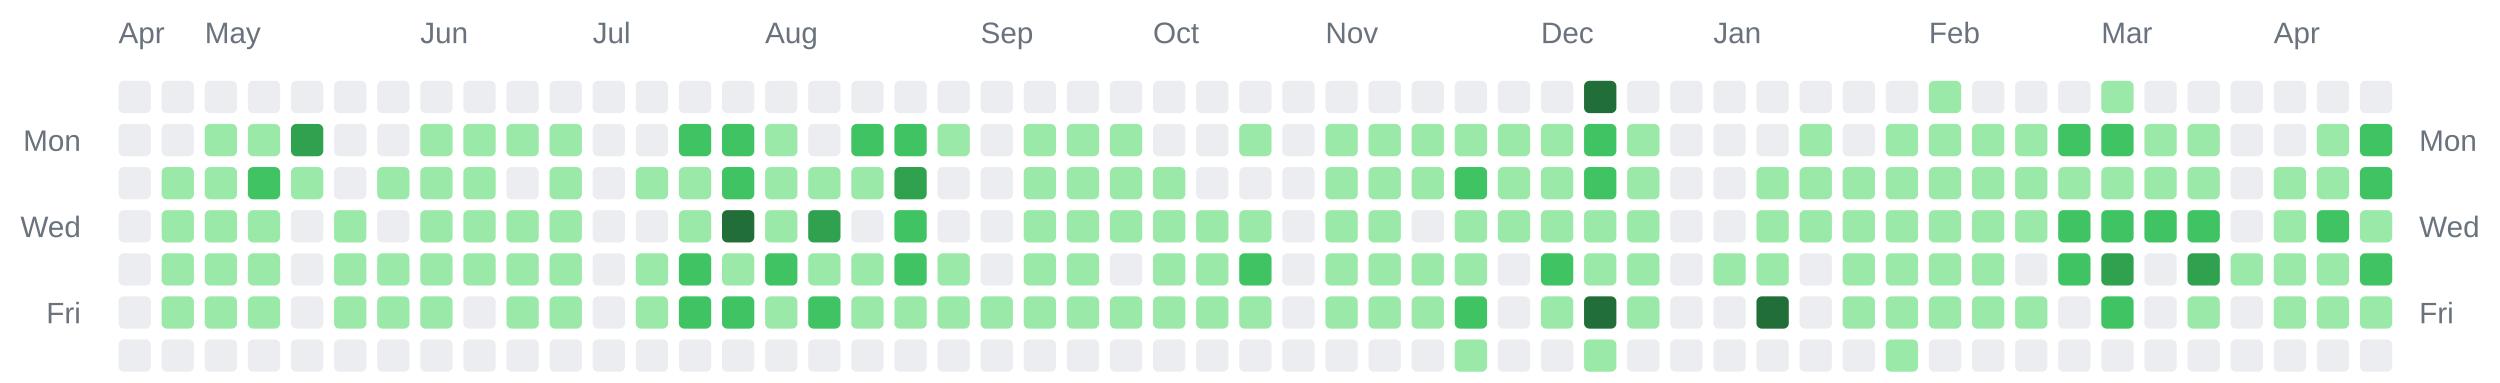
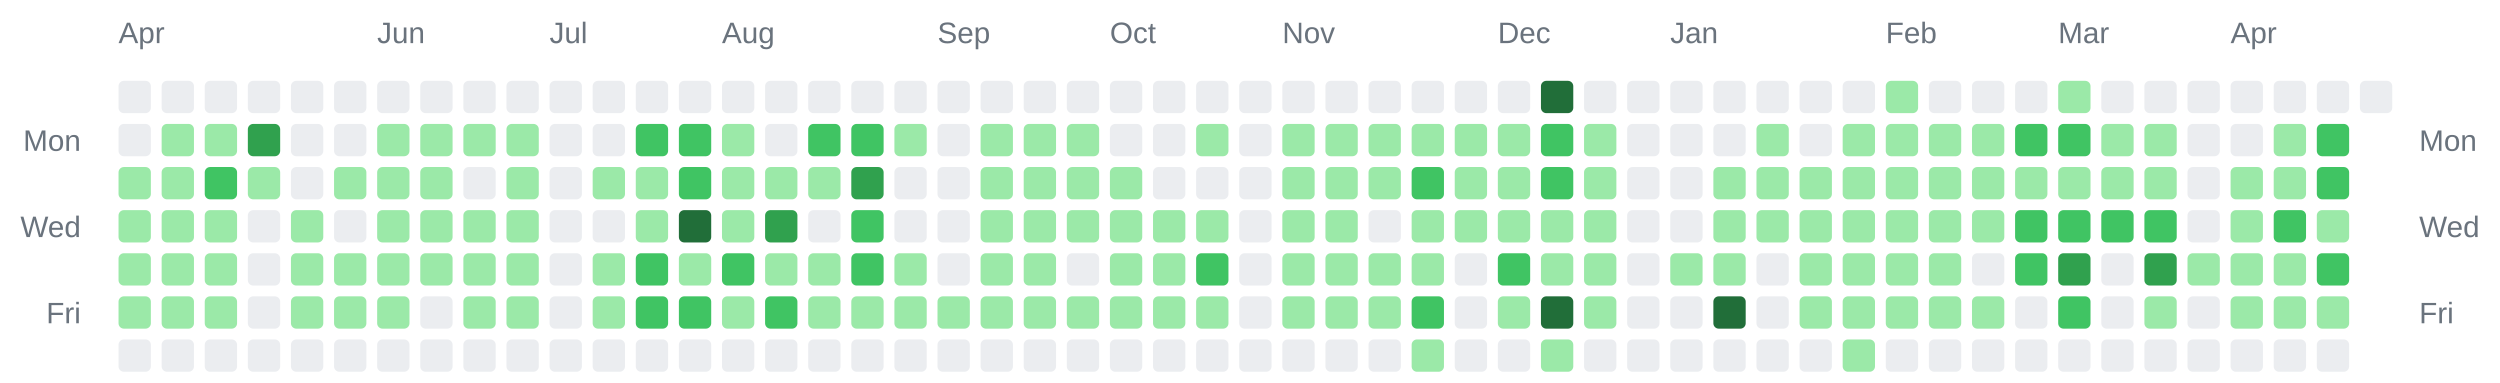
<svg xmlns="http://www.w3.org/2000/svg" width="928" height="142" viewBox="0 0 928 142" role="img" aria-label="Combined contributions calendar for donken and donken-lilly">
  <rect width="100%" height="100%" fill="transparent" /> // regular
  
  
  
  <text x="44" y="16" font-family="Arial, Helvetica, sans-serif" font-size="11" fill="#6a737d">Apr</text>
-   <text x="76" y="16" font-family="Arial, Helvetica, sans-serif" font-size="11" fill="#6a737d">May</text>
-   <text x="156" y="16" font-family="Arial, Helvetica, sans-serif" font-size="11" fill="#6a737d">Jun</text>
-   <text x="220" y="16" font-family="Arial, Helvetica, sans-serif" font-size="11" fill="#6a737d">Jul</text>
-   <text x="284" y="16" font-family="Arial, Helvetica, sans-serif" font-size="11" fill="#6a737d">Aug</text>
-   <text x="364" y="16" font-family="Arial, Helvetica, sans-serif" font-size="11" fill="#6a737d">Sep</text>
-   <text x="428" y="16" font-family="Arial, Helvetica, sans-serif" font-size="11" fill="#6a737d">Oct</text>
-   <text x="492" y="16" font-family="Arial, Helvetica, sans-serif" font-size="11" fill="#6a737d">Nov</text>
-   <text x="572" y="16" font-family="Arial, Helvetica, sans-serif" font-size="11" fill="#6a737d">Dec</text>
-   <text x="636" y="16" font-family="Arial, Helvetica, sans-serif" font-size="11" fill="#6a737d">Jan</text>
-   <text x="716" y="16" font-family="Arial, Helvetica, sans-serif" font-size="11" fill="#6a737d">Feb</text>
-   <text x="780" y="16" font-family="Arial, Helvetica, sans-serif" font-size="11" fill="#6a737d">Mar</text>
-   <text x="844" y="16" font-family="Arial, Helvetica, sans-serif" font-size="11" fill="#6a737d">Apr</text>
+   <text x="140" y="16" font-family="Arial, Helvetica, sans-serif" font-size="11" fill="#6a737d">Jun</text>
+   <text x="204" y="16" font-family="Arial, Helvetica, sans-serif" font-size="11" fill="#6a737d">Jul</text>
+   <text x="268" y="16" font-family="Arial, Helvetica, sans-serif" font-size="11" fill="#6a737d">Aug</text>
+   <text x="348" y="16" font-family="Arial, Helvetica, sans-serif" font-size="11" fill="#6a737d">Sep</text>
+   <text x="412" y="16" font-family="Arial, Helvetica, sans-serif" font-size="11" fill="#6a737d">Oct</text>
+   <text x="476" y="16" font-family="Arial, Helvetica, sans-serif" font-size="11" fill="#6a737d">Nov</text>
+   <text x="556" y="16" font-family="Arial, Helvetica, sans-serif" font-size="11" fill="#6a737d">Dec</text>
+   <text x="620" y="16" font-family="Arial, Helvetica, sans-serif" font-size="11" fill="#6a737d">Jan</text>
+   <text x="700" y="16" font-family="Arial, Helvetica, sans-serif" font-size="11" fill="#6a737d">Feb</text>
+   <text x="764" y="16" font-family="Arial, Helvetica, sans-serif" font-size="11" fill="#6a737d">Mar</text>
+   <text x="828" y="16" font-family="Arial, Helvetica, sans-serif" font-size="11" fill="#6a737d">Apr</text>
  <text x="30" y="56" text-anchor="end" font-family="Arial, Helvetica, sans-serif" font-size="11" fill="#6a737d">Mon</text>
  <text x="898" y="56" text-anchor="start" font-family="Arial, Helvetica, sans-serif" font-size="11" fill="#6a737d">Mon</text>
  <text x="30" y="88" text-anchor="end" font-family="Arial, Helvetica, sans-serif" font-size="11" fill="#6a737d">Wed</text>
  <text x="898" y="88" text-anchor="start" font-family="Arial, Helvetica, sans-serif" font-size="11" fill="#6a737d">Wed</text>
  <text x="30" y="120" text-anchor="end" font-family="Arial, Helvetica, sans-serif" font-size="11" fill="#6a737d">Fri</text>
  <text x="898" y="120" text-anchor="start" font-family="Arial, Helvetica, sans-serif" font-size="11" fill="#6a737d">Fri</text>
  <rect x="44" y="30" width="12" height="12" rx="2" ry="2" fill="#ebedf0" />
  <rect x="44" y="46" width="12" height="12" rx="2" ry="2" fill="#ebedf0" />
-   <rect x="44" y="62" width="12" height="12" rx="2" ry="2" fill="#ebedf0" />
-   <rect x="44" y="78" width="12" height="12" rx="2" ry="2" fill="#ebedf0" />
-   <rect x="44" y="94" width="12" height="12" rx="2" ry="2" fill="#ebedf0" />
-   <rect x="44" y="110" width="12" height="12" rx="2" ry="2" fill="#ebedf0" />
+   <rect x="44" y="62" width="12" height="12" rx="2" ry="2" fill="#9be9a8" />
+   <rect x="44" y="78" width="12" height="12" rx="2" ry="2" fill="#9be9a8" />
+   <rect x="44" y="94" width="12" height="12" rx="2" ry="2" fill="#9be9a8" />
+   <rect x="44" y="110" width="12" height="12" rx="2" ry="2" fill="#9be9a8" />
  <rect x="44" y="126" width="12" height="12" rx="2" ry="2" fill="#ebedf0" />
  <rect x="60" y="30" width="12" height="12" rx="2" ry="2" fill="#ebedf0" />
-   <rect x="60" y="46" width="12" height="12" rx="2" ry="2" fill="#ebedf0" />
+   <rect x="60" y="46" width="12" height="12" rx="2" ry="2" fill="#9be9a8" />
  <rect x="60" y="62" width="12" height="12" rx="2" ry="2" fill="#9be9a8" />
  <rect x="60" y="78" width="12" height="12" rx="2" ry="2" fill="#9be9a8" />
  <rect x="60" y="94" width="12" height="12" rx="2" ry="2" fill="#9be9a8" />
  <rect x="60" y="110" width="12" height="12" rx="2" ry="2" fill="#9be9a8" />
  <rect x="60" y="126" width="12" height="12" rx="2" ry="2" fill="#ebedf0" />
  <rect x="76" y="30" width="12" height="12" rx="2" ry="2" fill="#ebedf0" />
  <rect x="76" y="46" width="12" height="12" rx="2" ry="2" fill="#9be9a8" />
-   <rect x="76" y="62" width="12" height="12" rx="2" ry="2" fill="#9be9a8" />
+   <rect x="76" y="62" width="12" height="12" rx="2" ry="2" fill="#40c463" />
  <rect x="76" y="78" width="12" height="12" rx="2" ry="2" fill="#9be9a8" />
  <rect x="76" y="94" width="12" height="12" rx="2" ry="2" fill="#9be9a8" />
  <rect x="76" y="110" width="12" height="12" rx="2" ry="2" fill="#9be9a8" />
  <rect x="76" y="126" width="12" height="12" rx="2" ry="2" fill="#ebedf0" />
  <rect x="92" y="30" width="12" height="12" rx="2" ry="2" fill="#ebedf0" />
-   <rect x="92" y="46" width="12" height="12" rx="2" ry="2" fill="#9be9a8" />
-   <rect x="92" y="62" width="12" height="12" rx="2" ry="2" fill="#40c463" />
-   <rect x="92" y="78" width="12" height="12" rx="2" ry="2" fill="#9be9a8" />
-   <rect x="92" y="94" width="12" height="12" rx="2" ry="2" fill="#9be9a8" />
-   <rect x="92" y="110" width="12" height="12" rx="2" ry="2" fill="#9be9a8" />
+   <rect x="92" y="46" width="12" height="12" rx="2" ry="2" fill="#30a14e" />
+   <rect x="92" y="62" width="12" height="12" rx="2" ry="2" fill="#9be9a8" />
+   <rect x="92" y="78" width="12" height="12" rx="2" ry="2" fill="#ebedf0" />
+   <rect x="92" y="94" width="12" height="12" rx="2" ry="2" fill="#ebedf0" />
+   <rect x="92" y="110" width="12" height="12" rx="2" ry="2" fill="#ebedf0" />
  <rect x="92" y="126" width="12" height="12" rx="2" ry="2" fill="#ebedf0" />
  <rect x="108" y="30" width="12" height="12" rx="2" ry="2" fill="#ebedf0" />
-   <rect x="108" y="46" width="12" height="12" rx="2" ry="2" fill="#30a14e" />
-   <rect x="108" y="62" width="12" height="12" rx="2" ry="2" fill="#9be9a8" />
-   <rect x="108" y="78" width="12" height="12" rx="2" ry="2" fill="#ebedf0" />
-   <rect x="108" y="94" width="12" height="12" rx="2" ry="2" fill="#ebedf0" />
-   <rect x="108" y="110" width="12" height="12" rx="2" ry="2" fill="#ebedf0" />
+   <rect x="108" y="46" width="12" height="12" rx="2" ry="2" fill="#ebedf0" />
+   <rect x="108" y="62" width="12" height="12" rx="2" ry="2" fill="#ebedf0" />
+   <rect x="108" y="78" width="12" height="12" rx="2" ry="2" fill="#9be9a8" />
+   <rect x="108" y="94" width="12" height="12" rx="2" ry="2" fill="#9be9a8" />
+   <rect x="108" y="110" width="12" height="12" rx="2" ry="2" fill="#9be9a8" />
  <rect x="108" y="126" width="12" height="12" rx="2" ry="2" fill="#ebedf0" />
  <rect x="124" y="30" width="12" height="12" rx="2" ry="2" fill="#ebedf0" />
  <rect x="124" y="46" width="12" height="12" rx="2" ry="2" fill="#ebedf0" />
-   <rect x="124" y="62" width="12" height="12" rx="2" ry="2" fill="#ebedf0" />
-   <rect x="124" y="78" width="12" height="12" rx="2" ry="2" fill="#9be9a8" />
+   <rect x="124" y="62" width="12" height="12" rx="2" ry="2" fill="#9be9a8" />
+   <rect x="124" y="78" width="12" height="12" rx="2" ry="2" fill="#ebedf0" />
  <rect x="124" y="94" width="12" height="12" rx="2" ry="2" fill="#9be9a8" />
  <rect x="124" y="110" width="12" height="12" rx="2" ry="2" fill="#9be9a8" />
  <rect x="124" y="126" width="12" height="12" rx="2" ry="2" fill="#ebedf0" />
  <rect x="140" y="30" width="12" height="12" rx="2" ry="2" fill="#ebedf0" />
-   <rect x="140" y="46" width="12" height="12" rx="2" ry="2" fill="#ebedf0" />
+   <rect x="140" y="46" width="12" height="12" rx="2" ry="2" fill="#9be9a8" />
  <rect x="140" y="62" width="12" height="12" rx="2" ry="2" fill="#9be9a8" />
-   <rect x="140" y="78" width="12" height="12" rx="2" ry="2" fill="#ebedf0" />
+   <rect x="140" y="78" width="12" height="12" rx="2" ry="2" fill="#9be9a8" />
  <rect x="140" y="94" width="12" height="12" rx="2" ry="2" fill="#9be9a8" />
  <rect x="140" y="110" width="12" height="12" rx="2" ry="2" fill="#9be9a8" />
  <rect x="140" y="126" width="12" height="12" rx="2" ry="2" fill="#ebedf0" />
  <rect x="156" y="30" width="12" height="12" rx="2" ry="2" fill="#ebedf0" />
  <rect x="156" y="46" width="12" height="12" rx="2" ry="2" fill="#9be9a8" />
  <rect x="156" y="62" width="12" height="12" rx="2" ry="2" fill="#9be9a8" />
  <rect x="156" y="78" width="12" height="12" rx="2" ry="2" fill="#9be9a8" />
  <rect x="156" y="94" width="12" height="12" rx="2" ry="2" fill="#9be9a8" />
-   <rect x="156" y="110" width="12" height="12" rx="2" ry="2" fill="#9be9a8" />
+   <rect x="156" y="110" width="12" height="12" rx="2" ry="2" fill="#ebedf0" />
  <rect x="156" y="126" width="12" height="12" rx="2" ry="2" fill="#ebedf0" />
  <rect x="172" y="30" width="12" height="12" rx="2" ry="2" fill="#ebedf0" />
  <rect x="172" y="46" width="12" height="12" rx="2" ry="2" fill="#9be9a8" />
-   <rect x="172" y="62" width="12" height="12" rx="2" ry="2" fill="#9be9a8" />
+   <rect x="172" y="62" width="12" height="12" rx="2" ry="2" fill="#ebedf0" />
  <rect x="172" y="78" width="12" height="12" rx="2" ry="2" fill="#9be9a8" />
  <rect x="172" y="94" width="12" height="12" rx="2" ry="2" fill="#9be9a8" />
-   <rect x="172" y="110" width="12" height="12" rx="2" ry="2" fill="#ebedf0" />
+   <rect x="172" y="110" width="12" height="12" rx="2" ry="2" fill="#9be9a8" />
  <rect x="172" y="126" width="12" height="12" rx="2" ry="2" fill="#ebedf0" />
  <rect x="188" y="30" width="12" height="12" rx="2" ry="2" fill="#ebedf0" />
  <rect x="188" y="46" width="12" height="12" rx="2" ry="2" fill="#9be9a8" />
-   <rect x="188" y="62" width="12" height="12" rx="2" ry="2" fill="#ebedf0" />
+   <rect x="188" y="62" width="12" height="12" rx="2" ry="2" fill="#9be9a8" />
  <rect x="188" y="78" width="12" height="12" rx="2" ry="2" fill="#9be9a8" />
  <rect x="188" y="94" width="12" height="12" rx="2" ry="2" fill="#9be9a8" />
  <rect x="188" y="110" width="12" height="12" rx="2" ry="2" fill="#9be9a8" />
  <rect x="188" y="126" width="12" height="12" rx="2" ry="2" fill="#ebedf0" />
  <rect x="204" y="30" width="12" height="12" rx="2" ry="2" fill="#ebedf0" />
-   <rect x="204" y="46" width="12" height="12" rx="2" ry="2" fill="#9be9a8" />
-   <rect x="204" y="62" width="12" height="12" rx="2" ry="2" fill="#9be9a8" />
-   <rect x="204" y="78" width="12" height="12" rx="2" ry="2" fill="#9be9a8" />
-   <rect x="204" y="94" width="12" height="12" rx="2" ry="2" fill="#9be9a8" />
-   <rect x="204" y="110" width="12" height="12" rx="2" ry="2" fill="#9be9a8" />
+   <rect x="204" y="46" width="12" height="12" rx="2" ry="2" fill="#ebedf0" />
+   <rect x="204" y="62" width="12" height="12" rx="2" ry="2" fill="#ebedf0" />
+   <rect x="204" y="78" width="12" height="12" rx="2" ry="2" fill="#ebedf0" />
+   <rect x="204" y="94" width="12" height="12" rx="2" ry="2" fill="#ebedf0" />
+   <rect x="204" y="110" width="12" height="12" rx="2" ry="2" fill="#ebedf0" />
  <rect x="204" y="126" width="12" height="12" rx="2" ry="2" fill="#ebedf0" />
  <rect x="220" y="30" width="12" height="12" rx="2" ry="2" fill="#ebedf0" />
  <rect x="220" y="46" width="12" height="12" rx="2" ry="2" fill="#ebedf0" />
-   <rect x="220" y="62" width="12" height="12" rx="2" ry="2" fill="#ebedf0" />
+   <rect x="220" y="62" width="12" height="12" rx="2" ry="2" fill="#9be9a8" />
  <rect x="220" y="78" width="12" height="12" rx="2" ry="2" fill="#ebedf0" />
-   <rect x="220" y="94" width="12" height="12" rx="2" ry="2" fill="#ebedf0" />
-   <rect x="220" y="110" width="12" height="12" rx="2" ry="2" fill="#ebedf0" />
+   <rect x="220" y="94" width="12" height="12" rx="2" ry="2" fill="#9be9a8" />
+   <rect x="220" y="110" width="12" height="12" rx="2" ry="2" fill="#9be9a8" />
  <rect x="220" y="126" width="12" height="12" rx="2" ry="2" fill="#ebedf0" />
  <rect x="236" y="30" width="12" height="12" rx="2" ry="2" fill="#ebedf0" />
-   <rect x="236" y="46" width="12" height="12" rx="2" ry="2" fill="#ebedf0" />
+   <rect x="236" y="46" width="12" height="12" rx="2" ry="2" fill="#40c463" />
  <rect x="236" y="62" width="12" height="12" rx="2" ry="2" fill="#9be9a8" />
-   <rect x="236" y="78" width="12" height="12" rx="2" ry="2" fill="#ebedf0" />
-   <rect x="236" y="94" width="12" height="12" rx="2" ry="2" fill="#9be9a8" />
-   <rect x="236" y="110" width="12" height="12" rx="2" ry="2" fill="#9be9a8" />
+   <rect x="236" y="78" width="12" height="12" rx="2" ry="2" fill="#9be9a8" />
+   <rect x="236" y="94" width="12" height="12" rx="2" ry="2" fill="#40c463" />
+   <rect x="236" y="110" width="12" height="12" rx="2" ry="2" fill="#40c463" />
  <rect x="236" y="126" width="12" height="12" rx="2" ry="2" fill="#ebedf0" />
  <rect x="252" y="30" width="12" height="12" rx="2" ry="2" fill="#ebedf0" />
  <rect x="252" y="46" width="12" height="12" rx="2" ry="2" fill="#40c463" />
-   <rect x="252" y="62" width="12" height="12" rx="2" ry="2" fill="#9be9a8" />
-   <rect x="252" y="78" width="12" height="12" rx="2" ry="2" fill="#9be9a8" />
-   <rect x="252" y="94" width="12" height="12" rx="2" ry="2" fill="#40c463" />
+   <rect x="252" y="62" width="12" height="12" rx="2" ry="2" fill="#40c463" />
+   <rect x="252" y="78" width="12" height="12" rx="2" ry="2" fill="#216e39" />
+   <rect x="252" y="94" width="12" height="12" rx="2" ry="2" fill="#9be9a8" />
  <rect x="252" y="110" width="12" height="12" rx="2" ry="2" fill="#40c463" />
  <rect x="252" y="126" width="12" height="12" rx="2" ry="2" fill="#ebedf0" />
  <rect x="268" y="30" width="12" height="12" rx="2" ry="2" fill="#ebedf0" />
-   <rect x="268" y="46" width="12" height="12" rx="2" ry="2" fill="#40c463" />
-   <rect x="268" y="62" width="12" height="12" rx="2" ry="2" fill="#40c463" />
-   <rect x="268" y="78" width="12" height="12" rx="2" ry="2" fill="#216e39" />
-   <rect x="268" y="94" width="12" height="12" rx="2" ry="2" fill="#9be9a8" />
-   <rect x="268" y="110" width="12" height="12" rx="2" ry="2" fill="#40c463" />
+   <rect x="268" y="46" width="12" height="12" rx="2" ry="2" fill="#9be9a8" />
+   <rect x="268" y="62" width="12" height="12" rx="2" ry="2" fill="#9be9a8" />
+   <rect x="268" y="78" width="12" height="12" rx="2" ry="2" fill="#9be9a8" />
+   <rect x="268" y="94" width="12" height="12" rx="2" ry="2" fill="#40c463" />
+   <rect x="268" y="110" width="12" height="12" rx="2" ry="2" fill="#9be9a8" />
  <rect x="268" y="126" width="12" height="12" rx="2" ry="2" fill="#ebedf0" />
  <rect x="284" y="30" width="12" height="12" rx="2" ry="2" fill="#ebedf0" />
-   <rect x="284" y="46" width="12" height="12" rx="2" ry="2" fill="#9be9a8" />
+   <rect x="284" y="46" width="12" height="12" rx="2" ry="2" fill="#ebedf0" />
  <rect x="284" y="62" width="12" height="12" rx="2" ry="2" fill="#9be9a8" />
-   <rect x="284" y="78" width="12" height="12" rx="2" ry="2" fill="#9be9a8" />
-   <rect x="284" y="94" width="12" height="12" rx="2" ry="2" fill="#40c463" />
-   <rect x="284" y="110" width="12" height="12" rx="2" ry="2" fill="#9be9a8" />
+   <rect x="284" y="78" width="12" height="12" rx="2" ry="2" fill="#30a14e" />
+   <rect x="284" y="94" width="12" height="12" rx="2" ry="2" fill="#9be9a8" />
+   <rect x="284" y="110" width="12" height="12" rx="2" ry="2" fill="#40c463" />
  <rect x="284" y="126" width="12" height="12" rx="2" ry="2" fill="#ebedf0" />
  <rect x="300" y="30" width="12" height="12" rx="2" ry="2" fill="#ebedf0" />
-   <rect x="300" y="46" width="12" height="12" rx="2" ry="2" fill="#ebedf0" />
+   <rect x="300" y="46" width="12" height="12" rx="2" ry="2" fill="#40c463" />
  <rect x="300" y="62" width="12" height="12" rx="2" ry="2" fill="#9be9a8" />
-   <rect x="300" y="78" width="12" height="12" rx="2" ry="2" fill="#30a14e" />
+   <rect x="300" y="78" width="12" height="12" rx="2" ry="2" fill="#ebedf0" />
  <rect x="300" y="94" width="12" height="12" rx="2" ry="2" fill="#9be9a8" />
-   <rect x="300" y="110" width="12" height="12" rx="2" ry="2" fill="#40c463" />
+   <rect x="300" y="110" width="12" height="12" rx="2" ry="2" fill="#9be9a8" />
  <rect x="300" y="126" width="12" height="12" rx="2" ry="2" fill="#ebedf0" />
  <rect x="316" y="30" width="12" height="12" rx="2" ry="2" fill="#ebedf0" />
  <rect x="316" y="46" width="12" height="12" rx="2" ry="2" fill="#40c463" />
-   <rect x="316" y="62" width="12" height="12" rx="2" ry="2" fill="#9be9a8" />
-   <rect x="316" y="78" width="12" height="12" rx="2" ry="2" fill="#ebedf0" />
-   <rect x="316" y="94" width="12" height="12" rx="2" ry="2" fill="#9be9a8" />
+   <rect x="316" y="62" width="12" height="12" rx="2" ry="2" fill="#30a14e" />
+   <rect x="316" y="78" width="12" height="12" rx="2" ry="2" fill="#40c463" />
+   <rect x="316" y="94" width="12" height="12" rx="2" ry="2" fill="#40c463" />
  <rect x="316" y="110" width="12" height="12" rx="2" ry="2" fill="#9be9a8" />
  <rect x="316" y="126" width="12" height="12" rx="2" ry="2" fill="#ebedf0" />
  <rect x="332" y="30" width="12" height="12" rx="2" ry="2" fill="#ebedf0" />
-   <rect x="332" y="46" width="12" height="12" rx="2" ry="2" fill="#40c463" />
-   <rect x="332" y="62" width="12" height="12" rx="2" ry="2" fill="#30a14e" />
-   <rect x="332" y="78" width="12" height="12" rx="2" ry="2" fill="#40c463" />
-   <rect x="332" y="94" width="12" height="12" rx="2" ry="2" fill="#40c463" />
+   <rect x="332" y="46" width="12" height="12" rx="2" ry="2" fill="#9be9a8" />
+   <rect x="332" y="62" width="12" height="12" rx="2" ry="2" fill="#ebedf0" />
+   <rect x="332" y="78" width="12" height="12" rx="2" ry="2" fill="#ebedf0" />
+   <rect x="332" y="94" width="12" height="12" rx="2" ry="2" fill="#9be9a8" />
  <rect x="332" y="110" width="12" height="12" rx="2" ry="2" fill="#9be9a8" />
  <rect x="332" y="126" width="12" height="12" rx="2" ry="2" fill="#ebedf0" />
  <rect x="348" y="30" width="12" height="12" rx="2" ry="2" fill="#ebedf0" />
-   <rect x="348" y="46" width="12" height="12" rx="2" ry="2" fill="#9be9a8" />
+   <rect x="348" y="46" width="12" height="12" rx="2" ry="2" fill="#ebedf0" />
  <rect x="348" y="62" width="12" height="12" rx="2" ry="2" fill="#ebedf0" />
  <rect x="348" y="78" width="12" height="12" rx="2" ry="2" fill="#ebedf0" />
-   <rect x="348" y="94" width="12" height="12" rx="2" ry="2" fill="#9be9a8" />
+   <rect x="348" y="94" width="12" height="12" rx="2" ry="2" fill="#ebedf0" />
  <rect x="348" y="110" width="12" height="12" rx="2" ry="2" fill="#9be9a8" />
  <rect x="348" y="126" width="12" height="12" rx="2" ry="2" fill="#ebedf0" />
  <rect x="364" y="30" width="12" height="12" rx="2" ry="2" fill="#ebedf0" />
-   <rect x="364" y="46" width="12" height="12" rx="2" ry="2" fill="#ebedf0" />
-   <rect x="364" y="62" width="12" height="12" rx="2" ry="2" fill="#ebedf0" />
-   <rect x="364" y="78" width="12" height="12" rx="2" ry="2" fill="#ebedf0" />
-   <rect x="364" y="94" width="12" height="12" rx="2" ry="2" fill="#ebedf0" />
+   <rect x="364" y="46" width="12" height="12" rx="2" ry="2" fill="#9be9a8" />
+   <rect x="364" y="62" width="12" height="12" rx="2" ry="2" fill="#9be9a8" />
+   <rect x="364" y="78" width="12" height="12" rx="2" ry="2" fill="#9be9a8" />
+   <rect x="364" y="94" width="12" height="12" rx="2" ry="2" fill="#9be9a8" />
  <rect x="364" y="110" width="12" height="12" rx="2" ry="2" fill="#9be9a8" />
  <rect x="364" y="126" width="12" height="12" rx="2" ry="2" fill="#ebedf0" />
  <rect x="380" y="30" width="12" height="12" rx="2" ry="2" fill="#ebedf0" />
  <rect x="380" y="46" width="12" height="12" rx="2" ry="2" fill="#9be9a8" />
  <rect x="380" y="62" width="12" height="12" rx="2" ry="2" fill="#9be9a8" />
  <rect x="380" y="78" width="12" height="12" rx="2" ry="2" fill="#9be9a8" />
  <rect x="380" y="94" width="12" height="12" rx="2" ry="2" fill="#9be9a8" />
  <rect x="380" y="110" width="12" height="12" rx="2" ry="2" fill="#9be9a8" />
  <rect x="380" y="126" width="12" height="12" rx="2" ry="2" fill="#ebedf0" />
  <rect x="396" y="30" width="12" height="12" rx="2" ry="2" fill="#ebedf0" />
  <rect x="396" y="46" width="12" height="12" rx="2" ry="2" fill="#9be9a8" />
  <rect x="396" y="62" width="12" height="12" rx="2" ry="2" fill="#9be9a8" />
  <rect x="396" y="78" width="12" height="12" rx="2" ry="2" fill="#9be9a8" />
-   <rect x="396" y="94" width="12" height="12" rx="2" ry="2" fill="#9be9a8" />
+   <rect x="396" y="94" width="12" height="12" rx="2" ry="2" fill="#ebedf0" />
  <rect x="396" y="110" width="12" height="12" rx="2" ry="2" fill="#9be9a8" />
  <rect x="396" y="126" width="12" height="12" rx="2" ry="2" fill="#ebedf0" />
  <rect x="412" y="30" width="12" height="12" rx="2" ry="2" fill="#ebedf0" />
-   <rect x="412" y="46" width="12" height="12" rx="2" ry="2" fill="#9be9a8" />
+   <rect x="412" y="46" width="12" height="12" rx="2" ry="2" fill="#ebedf0" />
  <rect x="412" y="62" width="12" height="12" rx="2" ry="2" fill="#9be9a8" />
  <rect x="412" y="78" width="12" height="12" rx="2" ry="2" fill="#9be9a8" />
-   <rect x="412" y="94" width="12" height="12" rx="2" ry="2" fill="#ebedf0" />
+   <rect x="412" y="94" width="12" height="12" rx="2" ry="2" fill="#9be9a8" />
  <rect x="412" y="110" width="12" height="12" rx="2" ry="2" fill="#9be9a8" />
  <rect x="412" y="126" width="12" height="12" rx="2" ry="2" fill="#ebedf0" />
  <rect x="428" y="30" width="12" height="12" rx="2" ry="2" fill="#ebedf0" />
  <rect x="428" y="46" width="12" height="12" rx="2" ry="2" fill="#ebedf0" />
-   <rect x="428" y="62" width="12" height="12" rx="2" ry="2" fill="#9be9a8" />
+   <rect x="428" y="62" width="12" height="12" rx="2" ry="2" fill="#ebedf0" />
  <rect x="428" y="78" width="12" height="12" rx="2" ry="2" fill="#9be9a8" />
  <rect x="428" y="94" width="12" height="12" rx="2" ry="2" fill="#9be9a8" />
  <rect x="428" y="110" width="12" height="12" rx="2" ry="2" fill="#9be9a8" />
  <rect x="428" y="126" width="12" height="12" rx="2" ry="2" fill="#ebedf0" />
  <rect x="444" y="30" width="12" height="12" rx="2" ry="2" fill="#ebedf0" />
-   <rect x="444" y="46" width="12" height="12" rx="2" ry="2" fill="#ebedf0" />
+   <rect x="444" y="46" width="12" height="12" rx="2" ry="2" fill="#9be9a8" />
  <rect x="444" y="62" width="12" height="12" rx="2" ry="2" fill="#ebedf0" />
  <rect x="444" y="78" width="12" height="12" rx="2" ry="2" fill="#9be9a8" />
-   <rect x="444" y="94" width="12" height="12" rx="2" ry="2" fill="#9be9a8" />
+   <rect x="444" y="94" width="12" height="12" rx="2" ry="2" fill="#40c463" />
  <rect x="444" y="110" width="12" height="12" rx="2" ry="2" fill="#9be9a8" />
  <rect x="444" y="126" width="12" height="12" rx="2" ry="2" fill="#ebedf0" />
  <rect x="460" y="30" width="12" height="12" rx="2" ry="2" fill="#ebedf0" />
-   <rect x="460" y="46" width="12" height="12" rx="2" ry="2" fill="#9be9a8" />
+   <rect x="460" y="46" width="12" height="12" rx="2" ry="2" fill="#ebedf0" />
  <rect x="460" y="62" width="12" height="12" rx="2" ry="2" fill="#ebedf0" />
-   <rect x="460" y="78" width="12" height="12" rx="2" ry="2" fill="#9be9a8" />
-   <rect x="460" y="94" width="12" height="12" rx="2" ry="2" fill="#40c463" />
-   <rect x="460" y="110" width="12" height="12" rx="2" ry="2" fill="#9be9a8" />
+   <rect x="460" y="78" width="12" height="12" rx="2" ry="2" fill="#ebedf0" />
+   <rect x="460" y="94" width="12" height="12" rx="2" ry="2" fill="#ebedf0" />
+   <rect x="460" y="110" width="12" height="12" rx="2" ry="2" fill="#ebedf0" />
  <rect x="460" y="126" width="12" height="12" rx="2" ry="2" fill="#ebedf0" />
  <rect x="476" y="30" width="12" height="12" rx="2" ry="2" fill="#ebedf0" />
-   <rect x="476" y="46" width="12" height="12" rx="2" ry="2" fill="#ebedf0" />
-   <rect x="476" y="62" width="12" height="12" rx="2" ry="2" fill="#ebedf0" />
-   <rect x="476" y="78" width="12" height="12" rx="2" ry="2" fill="#ebedf0" />
-   <rect x="476" y="94" width="12" height="12" rx="2" ry="2" fill="#ebedf0" />
-   <rect x="476" y="110" width="12" height="12" rx="2" ry="2" fill="#ebedf0" />
+   <rect x="476" y="46" width="12" height="12" rx="2" ry="2" fill="#9be9a8" />
+   <rect x="476" y="62" width="12" height="12" rx="2" ry="2" fill="#9be9a8" />
+   <rect x="476" y="78" width="12" height="12" rx="2" ry="2" fill="#9be9a8" />
+   <rect x="476" y="94" width="12" height="12" rx="2" ry="2" fill="#9be9a8" />
+   <rect x="476" y="110" width="12" height="12" rx="2" ry="2" fill="#9be9a8" />
  <rect x="476" y="126" width="12" height="12" rx="2" ry="2" fill="#ebedf0" />
  <rect x="492" y="30" width="12" height="12" rx="2" ry="2" fill="#ebedf0" />
  <rect x="492" y="46" width="12" height="12" rx="2" ry="2" fill="#9be9a8" />
  <rect x="492" y="62" width="12" height="12" rx="2" ry="2" fill="#9be9a8" />
  <rect x="492" y="78" width="12" height="12" rx="2" ry="2" fill="#9be9a8" />
  <rect x="492" y="94" width="12" height="12" rx="2" ry="2" fill="#9be9a8" />
  <rect x="492" y="110" width="12" height="12" rx="2" ry="2" fill="#9be9a8" />
  <rect x="492" y="126" width="12" height="12" rx="2" ry="2" fill="#ebedf0" />
  <rect x="508" y="30" width="12" height="12" rx="2" ry="2" fill="#ebedf0" />
  <rect x="508" y="46" width="12" height="12" rx="2" ry="2" fill="#9be9a8" />
  <rect x="508" y="62" width="12" height="12" rx="2" ry="2" fill="#9be9a8" />
-   <rect x="508" y="78" width="12" height="12" rx="2" ry="2" fill="#9be9a8" />
+   <rect x="508" y="78" width="12" height="12" rx="2" ry="2" fill="#ebedf0" />
  <rect x="508" y="94" width="12" height="12" rx="2" ry="2" fill="#9be9a8" />
  <rect x="508" y="110" width="12" height="12" rx="2" ry="2" fill="#9be9a8" />
  <rect x="508" y="126" width="12" height="12" rx="2" ry="2" fill="#ebedf0" />
  <rect x="524" y="30" width="12" height="12" rx="2" ry="2" fill="#ebedf0" />
  <rect x="524" y="46" width="12" height="12" rx="2" ry="2" fill="#9be9a8" />
-   <rect x="524" y="62" width="12" height="12" rx="2" ry="2" fill="#9be9a8" />
-   <rect x="524" y="78" width="12" height="12" rx="2" ry="2" fill="#ebedf0" />
+   <rect x="524" y="62" width="12" height="12" rx="2" ry="2" fill="#40c463" />
+   <rect x="524" y="78" width="12" height="12" rx="2" ry="2" fill="#9be9a8" />
  <rect x="524" y="94" width="12" height="12" rx="2" ry="2" fill="#9be9a8" />
-   <rect x="524" y="110" width="12" height="12" rx="2" ry="2" fill="#9be9a8" />
-   <rect x="524" y="126" width="12" height="12" rx="2" ry="2" fill="#ebedf0" />
+   <rect x="524" y="110" width="12" height="12" rx="2" ry="2" fill="#40c463" />
+   <rect x="524" y="126" width="12" height="12" rx="2" ry="2" fill="#9be9a8" />
  <rect x="540" y="30" width="12" height="12" rx="2" ry="2" fill="#ebedf0" />
  <rect x="540" y="46" width="12" height="12" rx="2" ry="2" fill="#9be9a8" />
-   <rect x="540" y="62" width="12" height="12" rx="2" ry="2" fill="#40c463" />
+   <rect x="540" y="62" width="12" height="12" rx="2" ry="2" fill="#9be9a8" />
  <rect x="540" y="78" width="12" height="12" rx="2" ry="2" fill="#9be9a8" />
-   <rect x="540" y="94" width="12" height="12" rx="2" ry="2" fill="#9be9a8" />
-   <rect x="540" y="110" width="12" height="12" rx="2" ry="2" fill="#40c463" />
-   <rect x="540" y="126" width="12" height="12" rx="2" ry="2" fill="#9be9a8" />
+   <rect x="540" y="94" width="12" height="12" rx="2" ry="2" fill="#ebedf0" />
+   <rect x="540" y="110" width="12" height="12" rx="2" ry="2" fill="#ebedf0" />
+   <rect x="540" y="126" width="12" height="12" rx="2" ry="2" fill="#ebedf0" />
  <rect x="556" y="30" width="12" height="12" rx="2" ry="2" fill="#ebedf0" />
  <rect x="556" y="46" width="12" height="12" rx="2" ry="2" fill="#9be9a8" />
  <rect x="556" y="62" width="12" height="12" rx="2" ry="2" fill="#9be9a8" />
  <rect x="556" y="78" width="12" height="12" rx="2" ry="2" fill="#9be9a8" />
-   <rect x="556" y="94" width="12" height="12" rx="2" ry="2" fill="#ebedf0" />
-   <rect x="556" y="110" width="12" height="12" rx="2" ry="2" fill="#ebedf0" />
+   <rect x="556" y="94" width="12" height="12" rx="2" ry="2" fill="#40c463" />
+   <rect x="556" y="110" width="12" height="12" rx="2" ry="2" fill="#9be9a8" />
  <rect x="556" y="126" width="12" height="12" rx="2" ry="2" fill="#ebedf0" />
-   <rect x="572" y="30" width="12" height="12" rx="2" ry="2" fill="#ebedf0" />
-   <rect x="572" y="46" width="12" height="12" rx="2" ry="2" fill="#9be9a8" />
-   <rect x="572" y="62" width="12" height="12" rx="2" ry="2" fill="#9be9a8" />
+   <rect x="572" y="30" width="12" height="12" rx="2" ry="2" fill="#216e39" />
+   <rect x="572" y="46" width="12" height="12" rx="2" ry="2" fill="#40c463" />
+   <rect x="572" y="62" width="12" height="12" rx="2" ry="2" fill="#40c463" />
  <rect x="572" y="78" width="12" height="12" rx="2" ry="2" fill="#9be9a8" />
-   <rect x="572" y="94" width="12" height="12" rx="2" ry="2" fill="#40c463" />
-   <rect x="572" y="110" width="12" height="12" rx="2" ry="2" fill="#9be9a8" />
-   <rect x="572" y="126" width="12" height="12" rx="2" ry="2" fill="#ebedf0" />
-   <rect x="588" y="30" width="12" height="12" rx="2" ry="2" fill="#216e39" />
-   <rect x="588" y="46" width="12" height="12" rx="2" ry="2" fill="#40c463" />
-   <rect x="588" y="62" width="12" height="12" rx="2" ry="2" fill="#40c463" />
+   <rect x="572" y="94" width="12" height="12" rx="2" ry="2" fill="#9be9a8" />
+   <rect x="572" y="110" width="12" height="12" rx="2" ry="2" fill="#216e39" />
+   <rect x="572" y="126" width="12" height="12" rx="2" ry="2" fill="#9be9a8" />
+   <rect x="588" y="30" width="12" height="12" rx="2" ry="2" fill="#ebedf0" />
+   <rect x="588" y="46" width="12" height="12" rx="2" ry="2" fill="#9be9a8" />
+   <rect x="588" y="62" width="12" height="12" rx="2" ry="2" fill="#9be9a8" />
  <rect x="588" y="78" width="12" height="12" rx="2" ry="2" fill="#9be9a8" />
  <rect x="588" y="94" width="12" height="12" rx="2" ry="2" fill="#9be9a8" />
-   <rect x="588" y="110" width="12" height="12" rx="2" ry="2" fill="#216e39" />
-   <rect x="588" y="126" width="12" height="12" rx="2" ry="2" fill="#9be9a8" />
+   <rect x="588" y="110" width="12" height="12" rx="2" ry="2" fill="#9be9a8" />
+   <rect x="588" y="126" width="12" height="12" rx="2" ry="2" fill="#ebedf0" />
  <rect x="604" y="30" width="12" height="12" rx="2" ry="2" fill="#ebedf0" />
-   <rect x="604" y="46" width="12" height="12" rx="2" ry="2" fill="#9be9a8" />
-   <rect x="604" y="62" width="12" height="12" rx="2" ry="2" fill="#9be9a8" />
-   <rect x="604" y="78" width="12" height="12" rx="2" ry="2" fill="#9be9a8" />
-   <rect x="604" y="94" width="12" height="12" rx="2" ry="2" fill="#9be9a8" />
-   <rect x="604" y="110" width="12" height="12" rx="2" ry="2" fill="#9be9a8" />
+   <rect x="604" y="46" width="12" height="12" rx="2" ry="2" fill="#ebedf0" />
+   <rect x="604" y="62" width="12" height="12" rx="2" ry="2" fill="#ebedf0" />
+   <rect x="604" y="78" width="12" height="12" rx="2" ry="2" fill="#ebedf0" />
+   <rect x="604" y="94" width="12" height="12" rx="2" ry="2" fill="#ebedf0" />
+   <rect x="604" y="110" width="12" height="12" rx="2" ry="2" fill="#ebedf0" />
  <rect x="604" y="126" width="12" height="12" rx="2" ry="2" fill="#ebedf0" />
  <rect x="620" y="30" width="12" height="12" rx="2" ry="2" fill="#ebedf0" />
  <rect x="620" y="46" width="12" height="12" rx="2" ry="2" fill="#ebedf0" />
  <rect x="620" y="62" width="12" height="12" rx="2" ry="2" fill="#ebedf0" />
  <rect x="620" y="78" width="12" height="12" rx="2" ry="2" fill="#ebedf0" />
-   <rect x="620" y="94" width="12" height="12" rx="2" ry="2" fill="#ebedf0" />
+   <rect x="620" y="94" width="12" height="12" rx="2" ry="2" fill="#9be9a8" />
  <rect x="620" y="110" width="12" height="12" rx="2" ry="2" fill="#ebedf0" />
  <rect x="620" y="126" width="12" height="12" rx="2" ry="2" fill="#ebedf0" />
  <rect x="636" y="30" width="12" height="12" rx="2" ry="2" fill="#ebedf0" />
  <rect x="636" y="46" width="12" height="12" rx="2" ry="2" fill="#ebedf0" />
-   <rect x="636" y="62" width="12" height="12" rx="2" ry="2" fill="#ebedf0" />
-   <rect x="636" y="78" width="12" height="12" rx="2" ry="2" fill="#ebedf0" />
+   <rect x="636" y="62" width="12" height="12" rx="2" ry="2" fill="#9be9a8" />
+   <rect x="636" y="78" width="12" height="12" rx="2" ry="2" fill="#9be9a8" />
  <rect x="636" y="94" width="12" height="12" rx="2" ry="2" fill="#9be9a8" />
-   <rect x="636" y="110" width="12" height="12" rx="2" ry="2" fill="#ebedf0" />
+   <rect x="636" y="110" width="12" height="12" rx="2" ry="2" fill="#216e39" />
  <rect x="636" y="126" width="12" height="12" rx="2" ry="2" fill="#ebedf0" />
  <rect x="652" y="30" width="12" height="12" rx="2" ry="2" fill="#ebedf0" />
-   <rect x="652" y="46" width="12" height="12" rx="2" ry="2" fill="#ebedf0" />
+   <rect x="652" y="46" width="12" height="12" rx="2" ry="2" fill="#9be9a8" />
  <rect x="652" y="62" width="12" height="12" rx="2" ry="2" fill="#9be9a8" />
  <rect x="652" y="78" width="12" height="12" rx="2" ry="2" fill="#9be9a8" />
-   <rect x="652" y="94" width="12" height="12" rx="2" ry="2" fill="#9be9a8" />
-   <rect x="652" y="110" width="12" height="12" rx="2" ry="2" fill="#216e39" />
+   <rect x="652" y="94" width="12" height="12" rx="2" ry="2" fill="#ebedf0" />
+   <rect x="652" y="110" width="12" height="12" rx="2" ry="2" fill="#ebedf0" />
  <rect x="652" y="126" width="12" height="12" rx="2" ry="2" fill="#ebedf0" />
  <rect x="668" y="30" width="12" height="12" rx="2" ry="2" fill="#ebedf0" />
-   <rect x="668" y="46" width="12" height="12" rx="2" ry="2" fill="#9be9a8" />
+   <rect x="668" y="46" width="12" height="12" rx="2" ry="2" fill="#ebedf0" />
  <rect x="668" y="62" width="12" height="12" rx="2" ry="2" fill="#9be9a8" />
  <rect x="668" y="78" width="12" height="12" rx="2" ry="2" fill="#9be9a8" />
-   <rect x="668" y="94" width="12" height="12" rx="2" ry="2" fill="#ebedf0" />
-   <rect x="668" y="110" width="12" height="12" rx="2" ry="2" fill="#ebedf0" />
+   <rect x="668" y="94" width="12" height="12" rx="2" ry="2" fill="#9be9a8" />
+   <rect x="668" y="110" width="12" height="12" rx="2" ry="2" fill="#9be9a8" />
  <rect x="668" y="126" width="12" height="12" rx="2" ry="2" fill="#ebedf0" />
  <rect x="684" y="30" width="12" height="12" rx="2" ry="2" fill="#ebedf0" />
-   <rect x="684" y="46" width="12" height="12" rx="2" ry="2" fill="#ebedf0" />
+   <rect x="684" y="46" width="12" height="12" rx="2" ry="2" fill="#9be9a8" />
  <rect x="684" y="62" width="12" height="12" rx="2" ry="2" fill="#9be9a8" />
  <rect x="684" y="78" width="12" height="12" rx="2" ry="2" fill="#9be9a8" />
  <rect x="684" y="94" width="12" height="12" rx="2" ry="2" fill="#9be9a8" />
  <rect x="684" y="110" width="12" height="12" rx="2" ry="2" fill="#9be9a8" />
-   <rect x="684" y="126" width="12" height="12" rx="2" ry="2" fill="#ebedf0" />
-   <rect x="700" y="30" width="12" height="12" rx="2" ry="2" fill="#ebedf0" />
+   <rect x="684" y="126" width="12" height="12" rx="2" ry="2" fill="#9be9a8" />
+   <rect x="700" y="30" width="12" height="12" rx="2" ry="2" fill="#9be9a8" />
  <rect x="700" y="46" width="12" height="12" rx="2" ry="2" fill="#9be9a8" />
  <rect x="700" y="62" width="12" height="12" rx="2" ry="2" fill="#9be9a8" />
  <rect x="700" y="78" width="12" height="12" rx="2" ry="2" fill="#9be9a8" />
  <rect x="700" y="94" width="12" height="12" rx="2" ry="2" fill="#9be9a8" />
  <rect x="700" y="110" width="12" height="12" rx="2" ry="2" fill="#9be9a8" />
-   <rect x="700" y="126" width="12" height="12" rx="2" ry="2" fill="#9be9a8" />
-   <rect x="716" y="30" width="12" height="12" rx="2" ry="2" fill="#9be9a8" />
+   <rect x="700" y="126" width="12" height="12" rx="2" ry="2" fill="#ebedf0" />
+   <rect x="716" y="30" width="12" height="12" rx="2" ry="2" fill="#ebedf0" />
  <rect x="716" y="46" width="12" height="12" rx="2" ry="2" fill="#9be9a8" />
  <rect x="716" y="62" width="12" height="12" rx="2" ry="2" fill="#9be9a8" />
  <rect x="716" y="78" width="12" height="12" rx="2" ry="2" fill="#9be9a8" />
  <rect x="716" y="94" width="12" height="12" rx="2" ry="2" fill="#9be9a8" />
  <rect x="716" y="110" width="12" height="12" rx="2" ry="2" fill="#9be9a8" />
  <rect x="716" y="126" width="12" height="12" rx="2" ry="2" fill="#ebedf0" />
  <rect x="732" y="30" width="12" height="12" rx="2" ry="2" fill="#ebedf0" />
  <rect x="732" y="46" width="12" height="12" rx="2" ry="2" fill="#9be9a8" />
  <rect x="732" y="62" width="12" height="12" rx="2" ry="2" fill="#9be9a8" />
  <rect x="732" y="78" width="12" height="12" rx="2" ry="2" fill="#9be9a8" />
-   <rect x="732" y="94" width="12" height="12" rx="2" ry="2" fill="#9be9a8" />
+   <rect x="732" y="94" width="12" height="12" rx="2" ry="2" fill="#ebedf0" />
  <rect x="732" y="110" width="12" height="12" rx="2" ry="2" fill="#9be9a8" />
  <rect x="732" y="126" width="12" height="12" rx="2" ry="2" fill="#ebedf0" />
  <rect x="748" y="30" width="12" height="12" rx="2" ry="2" fill="#ebedf0" />
-   <rect x="748" y="46" width="12" height="12" rx="2" ry="2" fill="#9be9a8" />
+   <rect x="748" y="46" width="12" height="12" rx="2" ry="2" fill="#40c463" />
  <rect x="748" y="62" width="12" height="12" rx="2" ry="2" fill="#9be9a8" />
-   <rect x="748" y="78" width="12" height="12" rx="2" ry="2" fill="#9be9a8" />
-   <rect x="748" y="94" width="12" height="12" rx="2" ry="2" fill="#ebedf0" />
-   <rect x="748" y="110" width="12" height="12" rx="2" ry="2" fill="#9be9a8" />
+   <rect x="748" y="78" width="12" height="12" rx="2" ry="2" fill="#40c463" />
+   <rect x="748" y="94" width="12" height="12" rx="2" ry="2" fill="#40c463" />
+   <rect x="748" y="110" width="12" height="12" rx="2" ry="2" fill="#ebedf0" />
  <rect x="748" y="126" width="12" height="12" rx="2" ry="2" fill="#ebedf0" />
-   <rect x="764" y="30" width="12" height="12" rx="2" ry="2" fill="#ebedf0" />
+   <rect x="764" y="30" width="12" height="12" rx="2" ry="2" fill="#9be9a8" />
  <rect x="764" y="46" width="12" height="12" rx="2" ry="2" fill="#40c463" />
  <rect x="764" y="62" width="12" height="12" rx="2" ry="2" fill="#9be9a8" />
  <rect x="764" y="78" width="12" height="12" rx="2" ry="2" fill="#40c463" />
-   <rect x="764" y="94" width="12" height="12" rx="2" ry="2" fill="#40c463" />
-   <rect x="764" y="110" width="12" height="12" rx="2" ry="2" fill="#ebedf0" />
+   <rect x="764" y="94" width="12" height="12" rx="2" ry="2" fill="#30a14e" />
+   <rect x="764" y="110" width="12" height="12" rx="2" ry="2" fill="#40c463" />
  <rect x="764" y="126" width="12" height="12" rx="2" ry="2" fill="#ebedf0" />
-   <rect x="780" y="30" width="12" height="12" rx="2" ry="2" fill="#9be9a8" />
-   <rect x="780" y="46" width="12" height="12" rx="2" ry="2" fill="#40c463" />
+   <rect x="780" y="30" width="12" height="12" rx="2" ry="2" fill="#ebedf0" />
+   <rect x="780" y="46" width="12" height="12" rx="2" ry="2" fill="#9be9a8" />
  <rect x="780" y="62" width="12" height="12" rx="2" ry="2" fill="#9be9a8" />
  <rect x="780" y="78" width="12" height="12" rx="2" ry="2" fill="#40c463" />
-   <rect x="780" y="94" width="12" height="12" rx="2" ry="2" fill="#30a14e" />
-   <rect x="780" y="110" width="12" height="12" rx="2" ry="2" fill="#40c463" />
+   <rect x="780" y="94" width="12" height="12" rx="2" ry="2" fill="#ebedf0" />
+   <rect x="780" y="110" width="12" height="12" rx="2" ry="2" fill="#ebedf0" />
  <rect x="780" y="126" width="12" height="12" rx="2" ry="2" fill="#ebedf0" />
  <rect x="796" y="30" width="12" height="12" rx="2" ry="2" fill="#ebedf0" />
  <rect x="796" y="46" width="12" height="12" rx="2" ry="2" fill="#9be9a8" />
  <rect x="796" y="62" width="12" height="12" rx="2" ry="2" fill="#9be9a8" />
  <rect x="796" y="78" width="12" height="12" rx="2" ry="2" fill="#40c463" />
-   <rect x="796" y="94" width="12" height="12" rx="2" ry="2" fill="#ebedf0" />
-   <rect x="796" y="110" width="12" height="12" rx="2" ry="2" fill="#ebedf0" />
+   <rect x="796" y="94" width="12" height="12" rx="2" ry="2" fill="#30a14e" />
+   <rect x="796" y="110" width="12" height="12" rx="2" ry="2" fill="#9be9a8" />
  <rect x="796" y="126" width="12" height="12" rx="2" ry="2" fill="#ebedf0" />
  <rect x="812" y="30" width="12" height="12" rx="2" ry="2" fill="#ebedf0" />
-   <rect x="812" y="46" width="12" height="12" rx="2" ry="2" fill="#9be9a8" />
-   <rect x="812" y="62" width="12" height="12" rx="2" ry="2" fill="#9be9a8" />
-   <rect x="812" y="78" width="12" height="12" rx="2" ry="2" fill="#40c463" />
-   <rect x="812" y="94" width="12" height="12" rx="2" ry="2" fill="#30a14e" />
-   <rect x="812" y="110" width="12" height="12" rx="2" ry="2" fill="#9be9a8" />
+   <rect x="812" y="46" width="12" height="12" rx="2" ry="2" fill="#ebedf0" />
+   <rect x="812" y="62" width="12" height="12" rx="2" ry="2" fill="#ebedf0" />
+   <rect x="812" y="78" width="12" height="12" rx="2" ry="2" fill="#ebedf0" />
+   <rect x="812" y="94" width="12" height="12" rx="2" ry="2" fill="#9be9a8" />
+   <rect x="812" y="110" width="12" height="12" rx="2" ry="2" fill="#ebedf0" />
  <rect x="812" y="126" width="12" height="12" rx="2" ry="2" fill="#ebedf0" />
  <rect x="828" y="30" width="12" height="12" rx="2" ry="2" fill="#ebedf0" />
  <rect x="828" y="46" width="12" height="12" rx="2" ry="2" fill="#ebedf0" />
-   <rect x="828" y="62" width="12" height="12" rx="2" ry="2" fill="#ebedf0" />
-   <rect x="828" y="78" width="12" height="12" rx="2" ry="2" fill="#ebedf0" />
+   <rect x="828" y="62" width="12" height="12" rx="2" ry="2" fill="#9be9a8" />
+   <rect x="828" y="78" width="12" height="12" rx="2" ry="2" fill="#9be9a8" />
  <rect x="828" y="94" width="12" height="12" rx="2" ry="2" fill="#9be9a8" />
-   <rect x="828" y="110" width="12" height="12" rx="2" ry="2" fill="#ebedf0" />
+   <rect x="828" y="110" width="12" height="12" rx="2" ry="2" fill="#9be9a8" />
  <rect x="828" y="126" width="12" height="12" rx="2" ry="2" fill="#ebedf0" />
  <rect x="844" y="30" width="12" height="12" rx="2" ry="2" fill="#ebedf0" />
-   <rect x="844" y="46" width="12" height="12" rx="2" ry="2" fill="#ebedf0" />
+   <rect x="844" y="46" width="12" height="12" rx="2" ry="2" fill="#9be9a8" />
  <rect x="844" y="62" width="12" height="12" rx="2" ry="2" fill="#9be9a8" />
-   <rect x="844" y="78" width="12" height="12" rx="2" ry="2" fill="#9be9a8" />
+   <rect x="844" y="78" width="12" height="12" rx="2" ry="2" fill="#40c463" />
  <rect x="844" y="94" width="12" height="12" rx="2" ry="2" fill="#9be9a8" />
  <rect x="844" y="110" width="12" height="12" rx="2" ry="2" fill="#9be9a8" />
  <rect x="844" y="126" width="12" height="12" rx="2" ry="2" fill="#ebedf0" />
  <rect x="860" y="30" width="12" height="12" rx="2" ry="2" fill="#ebedf0" />
-   <rect x="860" y="46" width="12" height="12" rx="2" ry="2" fill="#9be9a8" />
-   <rect x="860" y="62" width="12" height="12" rx="2" ry="2" fill="#9be9a8" />
-   <rect x="860" y="78" width="12" height="12" rx="2" ry="2" fill="#40c463" />
-   <rect x="860" y="94" width="12" height="12" rx="2" ry="2" fill="#9be9a8" />
+   <rect x="860" y="46" width="12" height="12" rx="2" ry="2" fill="#40c463" />
+   <rect x="860" y="62" width="12" height="12" rx="2" ry="2" fill="#40c463" />
+   <rect x="860" y="78" width="12" height="12" rx="2" ry="2" fill="#9be9a8" />
+   <rect x="860" y="94" width="12" height="12" rx="2" ry="2" fill="#40c463" />
  <rect x="860" y="110" width="12" height="12" rx="2" ry="2" fill="#9be9a8" />
  <rect x="860" y="126" width="12" height="12" rx="2" ry="2" fill="#ebedf0" />
  <rect x="876" y="30" width="12" height="12" rx="2" ry="2" fill="#ebedf0" />
-   <rect x="876" y="46" width="12" height="12" rx="2" ry="2" fill="#40c463" />
-   <rect x="876" y="62" width="12" height="12" rx="2" ry="2" fill="#40c463" />
-   <rect x="876" y="78" width="12" height="12" rx="2" ry="2" fill="#9be9a8" />
-   <rect x="876" y="94" width="12" height="12" rx="2" ry="2" fill="#40c463" />
-   <rect x="876" y="110" width="12" height="12" rx="2" ry="2" fill="#9be9a8" />
-   <rect x="876" y="126" width="12" height="12" rx="2" ry="2" fill="#ebedf0" />
</svg>
